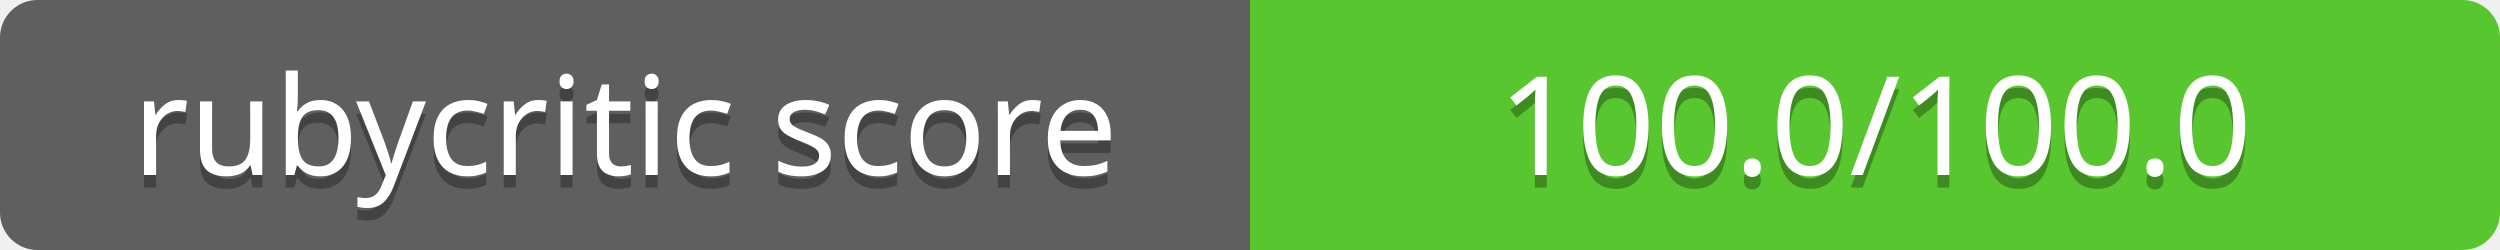
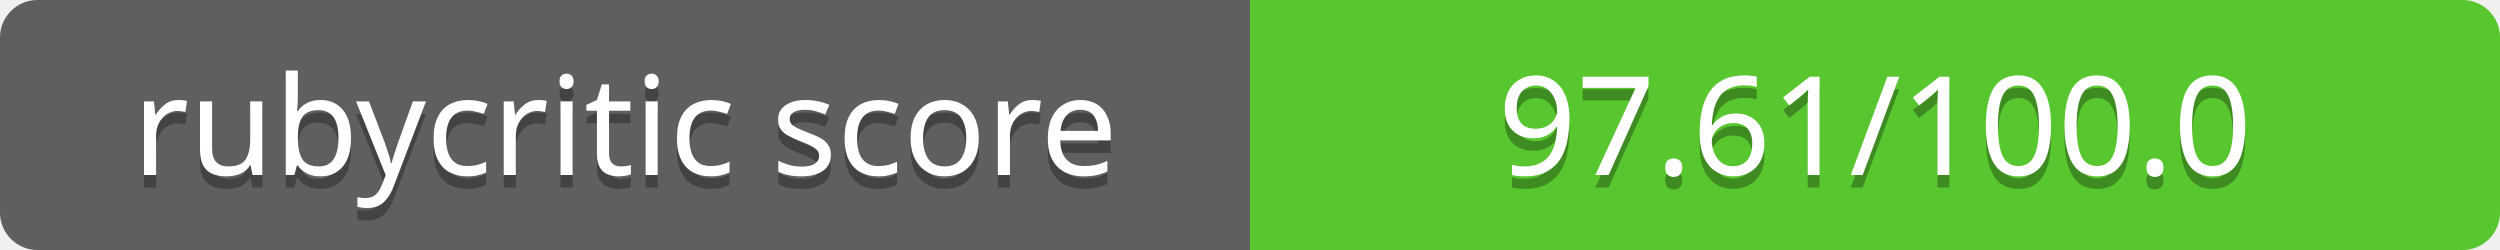
<svg xmlns="http://www.w3.org/2000/svg" contentScriptType="text/ecmascript" contentStyleType="text/css" preserveAspectRatio="xMidYMid meet" version="1.0" height="20" width="200">
  <linearGradient id="smooth" x2="0" y2="200">
    <stop offset="0" stop-color="#bbb" stop-opacity=".1" />
    <stop offset="1" stop-opacity=".1" />
  </linearGradient>
  <clipPath id="round">
    <rect height="20" width="200" rx="3" fill="#fff" />
  </clipPath>
  <g clip-path="url(#round)">
    <rect height="20" width="100" fill="#555" />
    <rect x="100" height="20" width="100" fill="#4dc71f" />
    <rect height="20" width="200" fill="url(#smooth)" />
  </g>
  <g fill="#fff" text-anchor="middle" font-family="Verdana,sans-serif" font-size="11">
    <text x="50" y="15" fill="#010101" fill-opacity="0.3">
rubycritic score
</text>
    <text x="50" y="14">
rubycritic score
</text>
  </g>
  <g fill="#fff" text-anchor="middle" font-family="Verdana,sans-serif" font-size="11">
    <text x="150" y="15" fill="#010101" fill-opacity="0.3">
- 100.0/100.0
+ 97.61/100.0
</text>
    <text x="150" y="14">
- 100.0/100.0
+ 97.61/100.0
</text>
  </g>
</svg>
